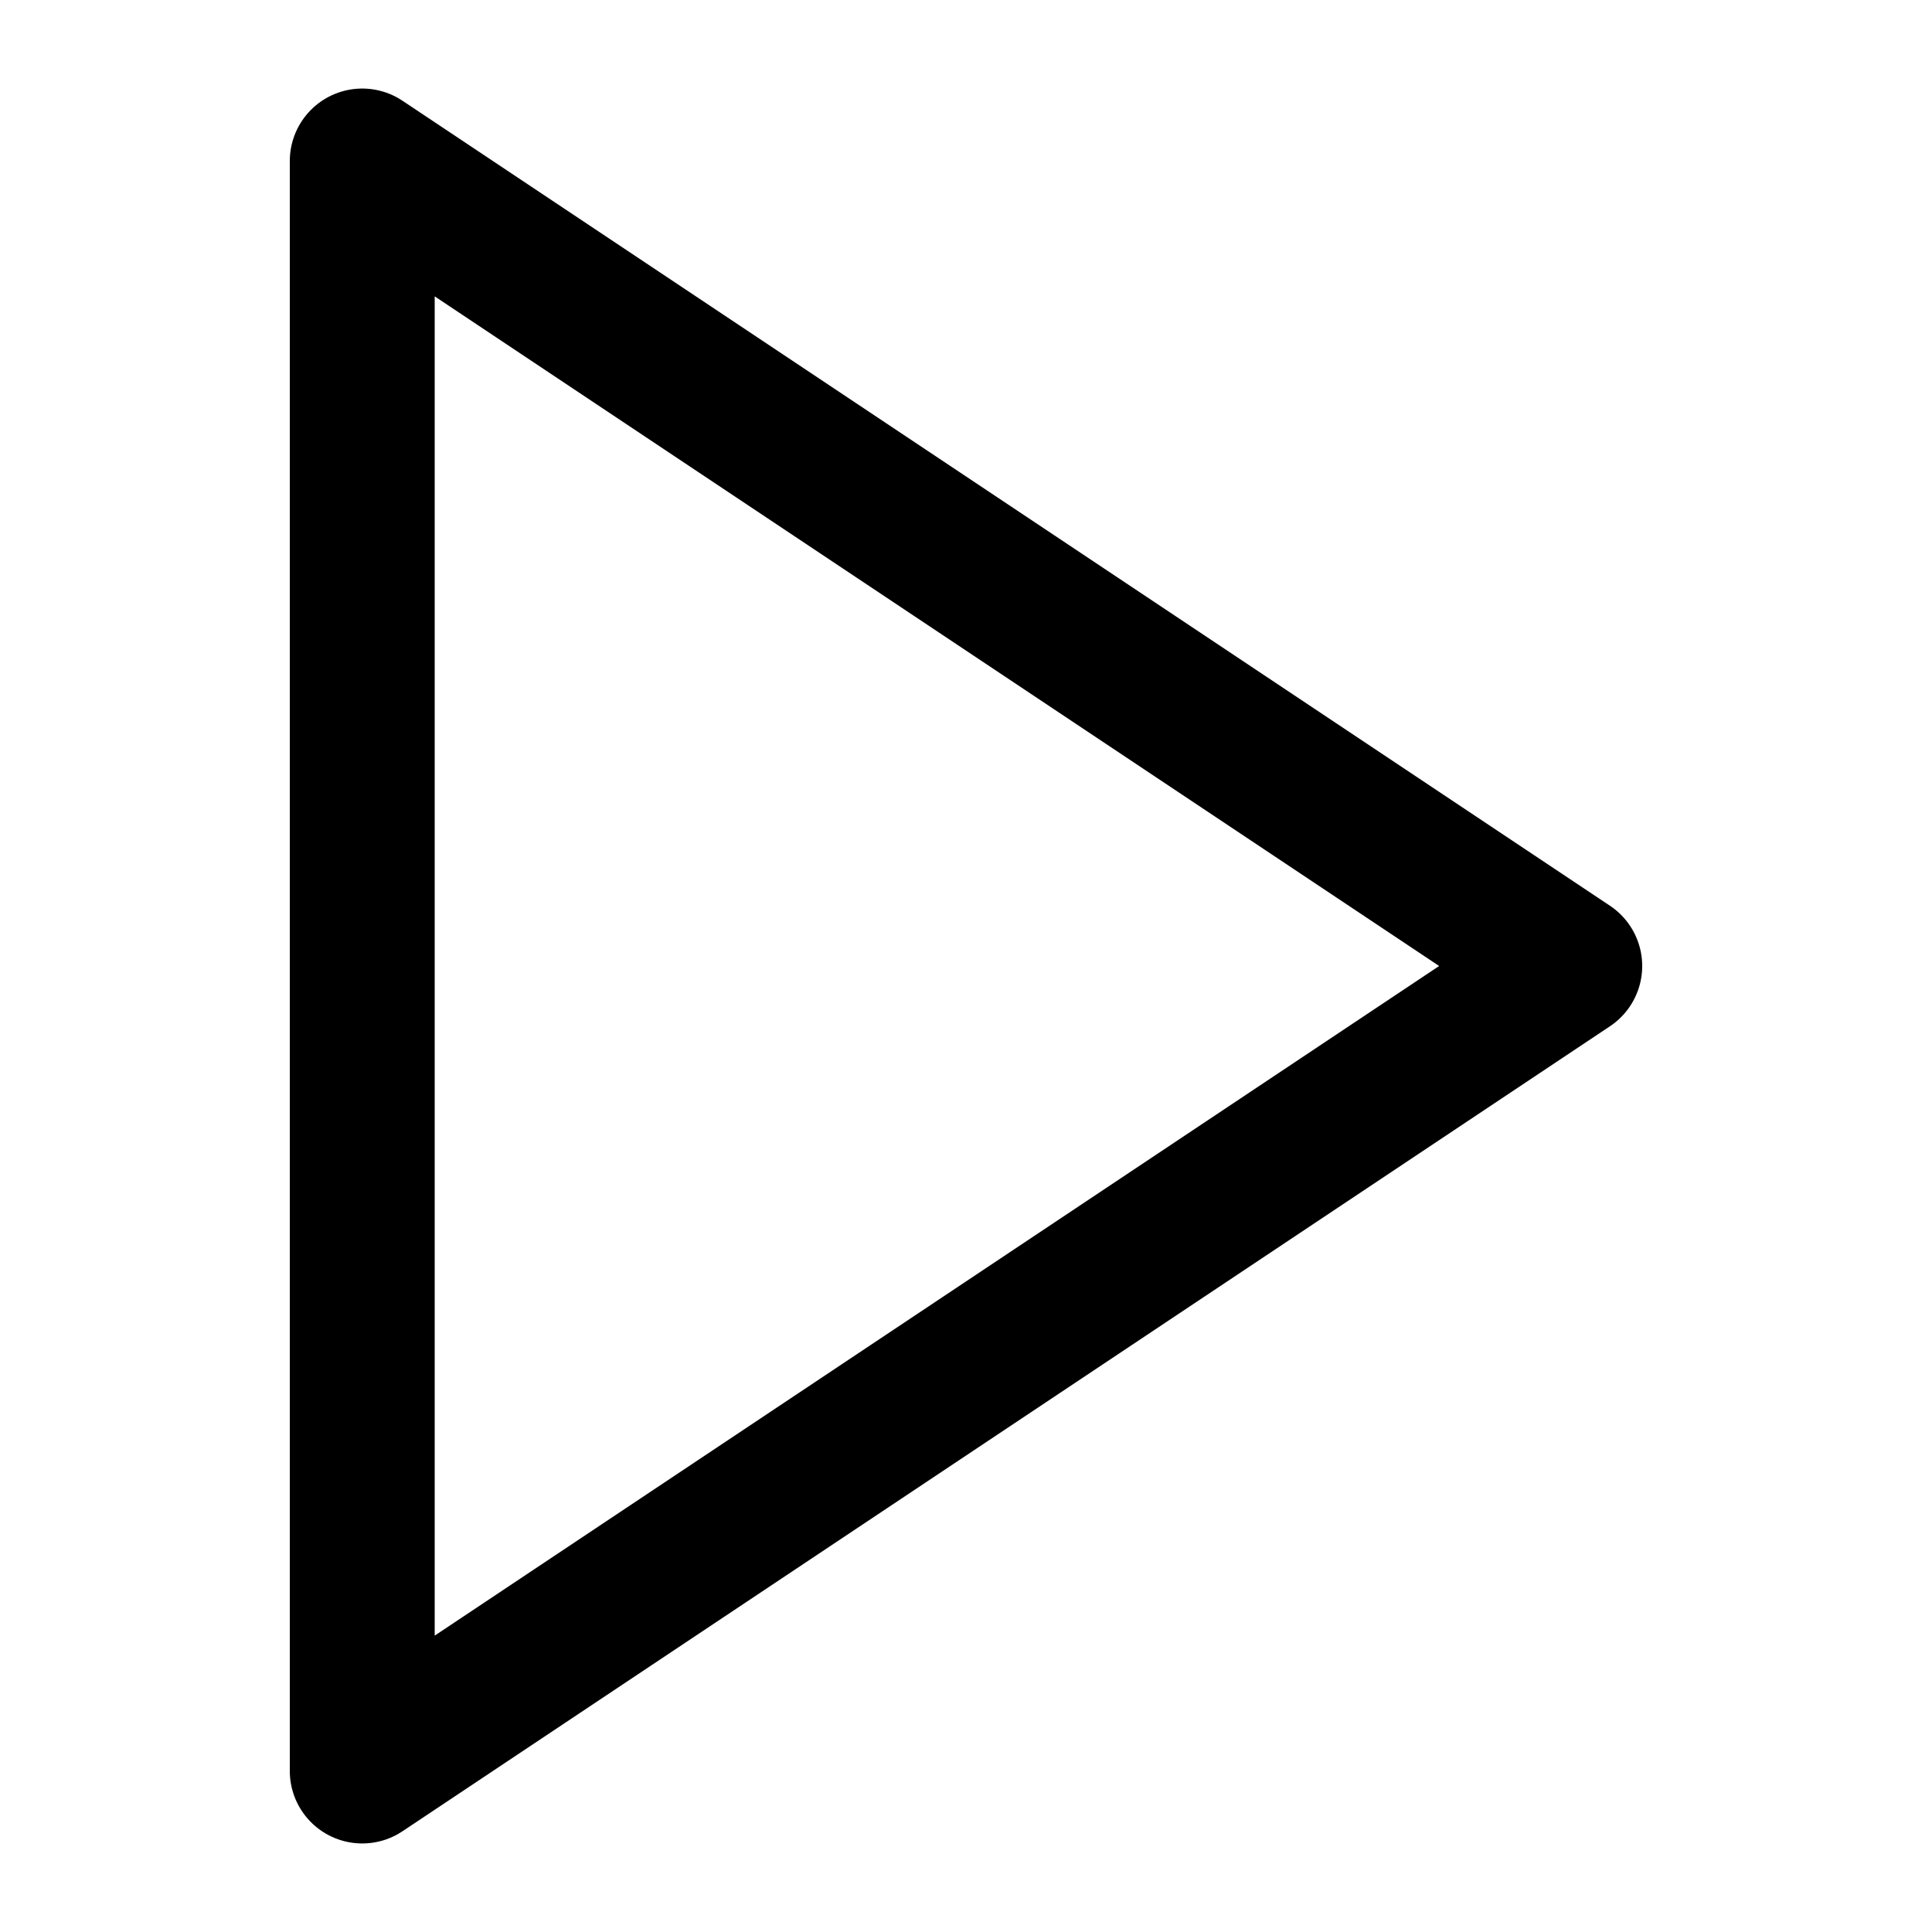
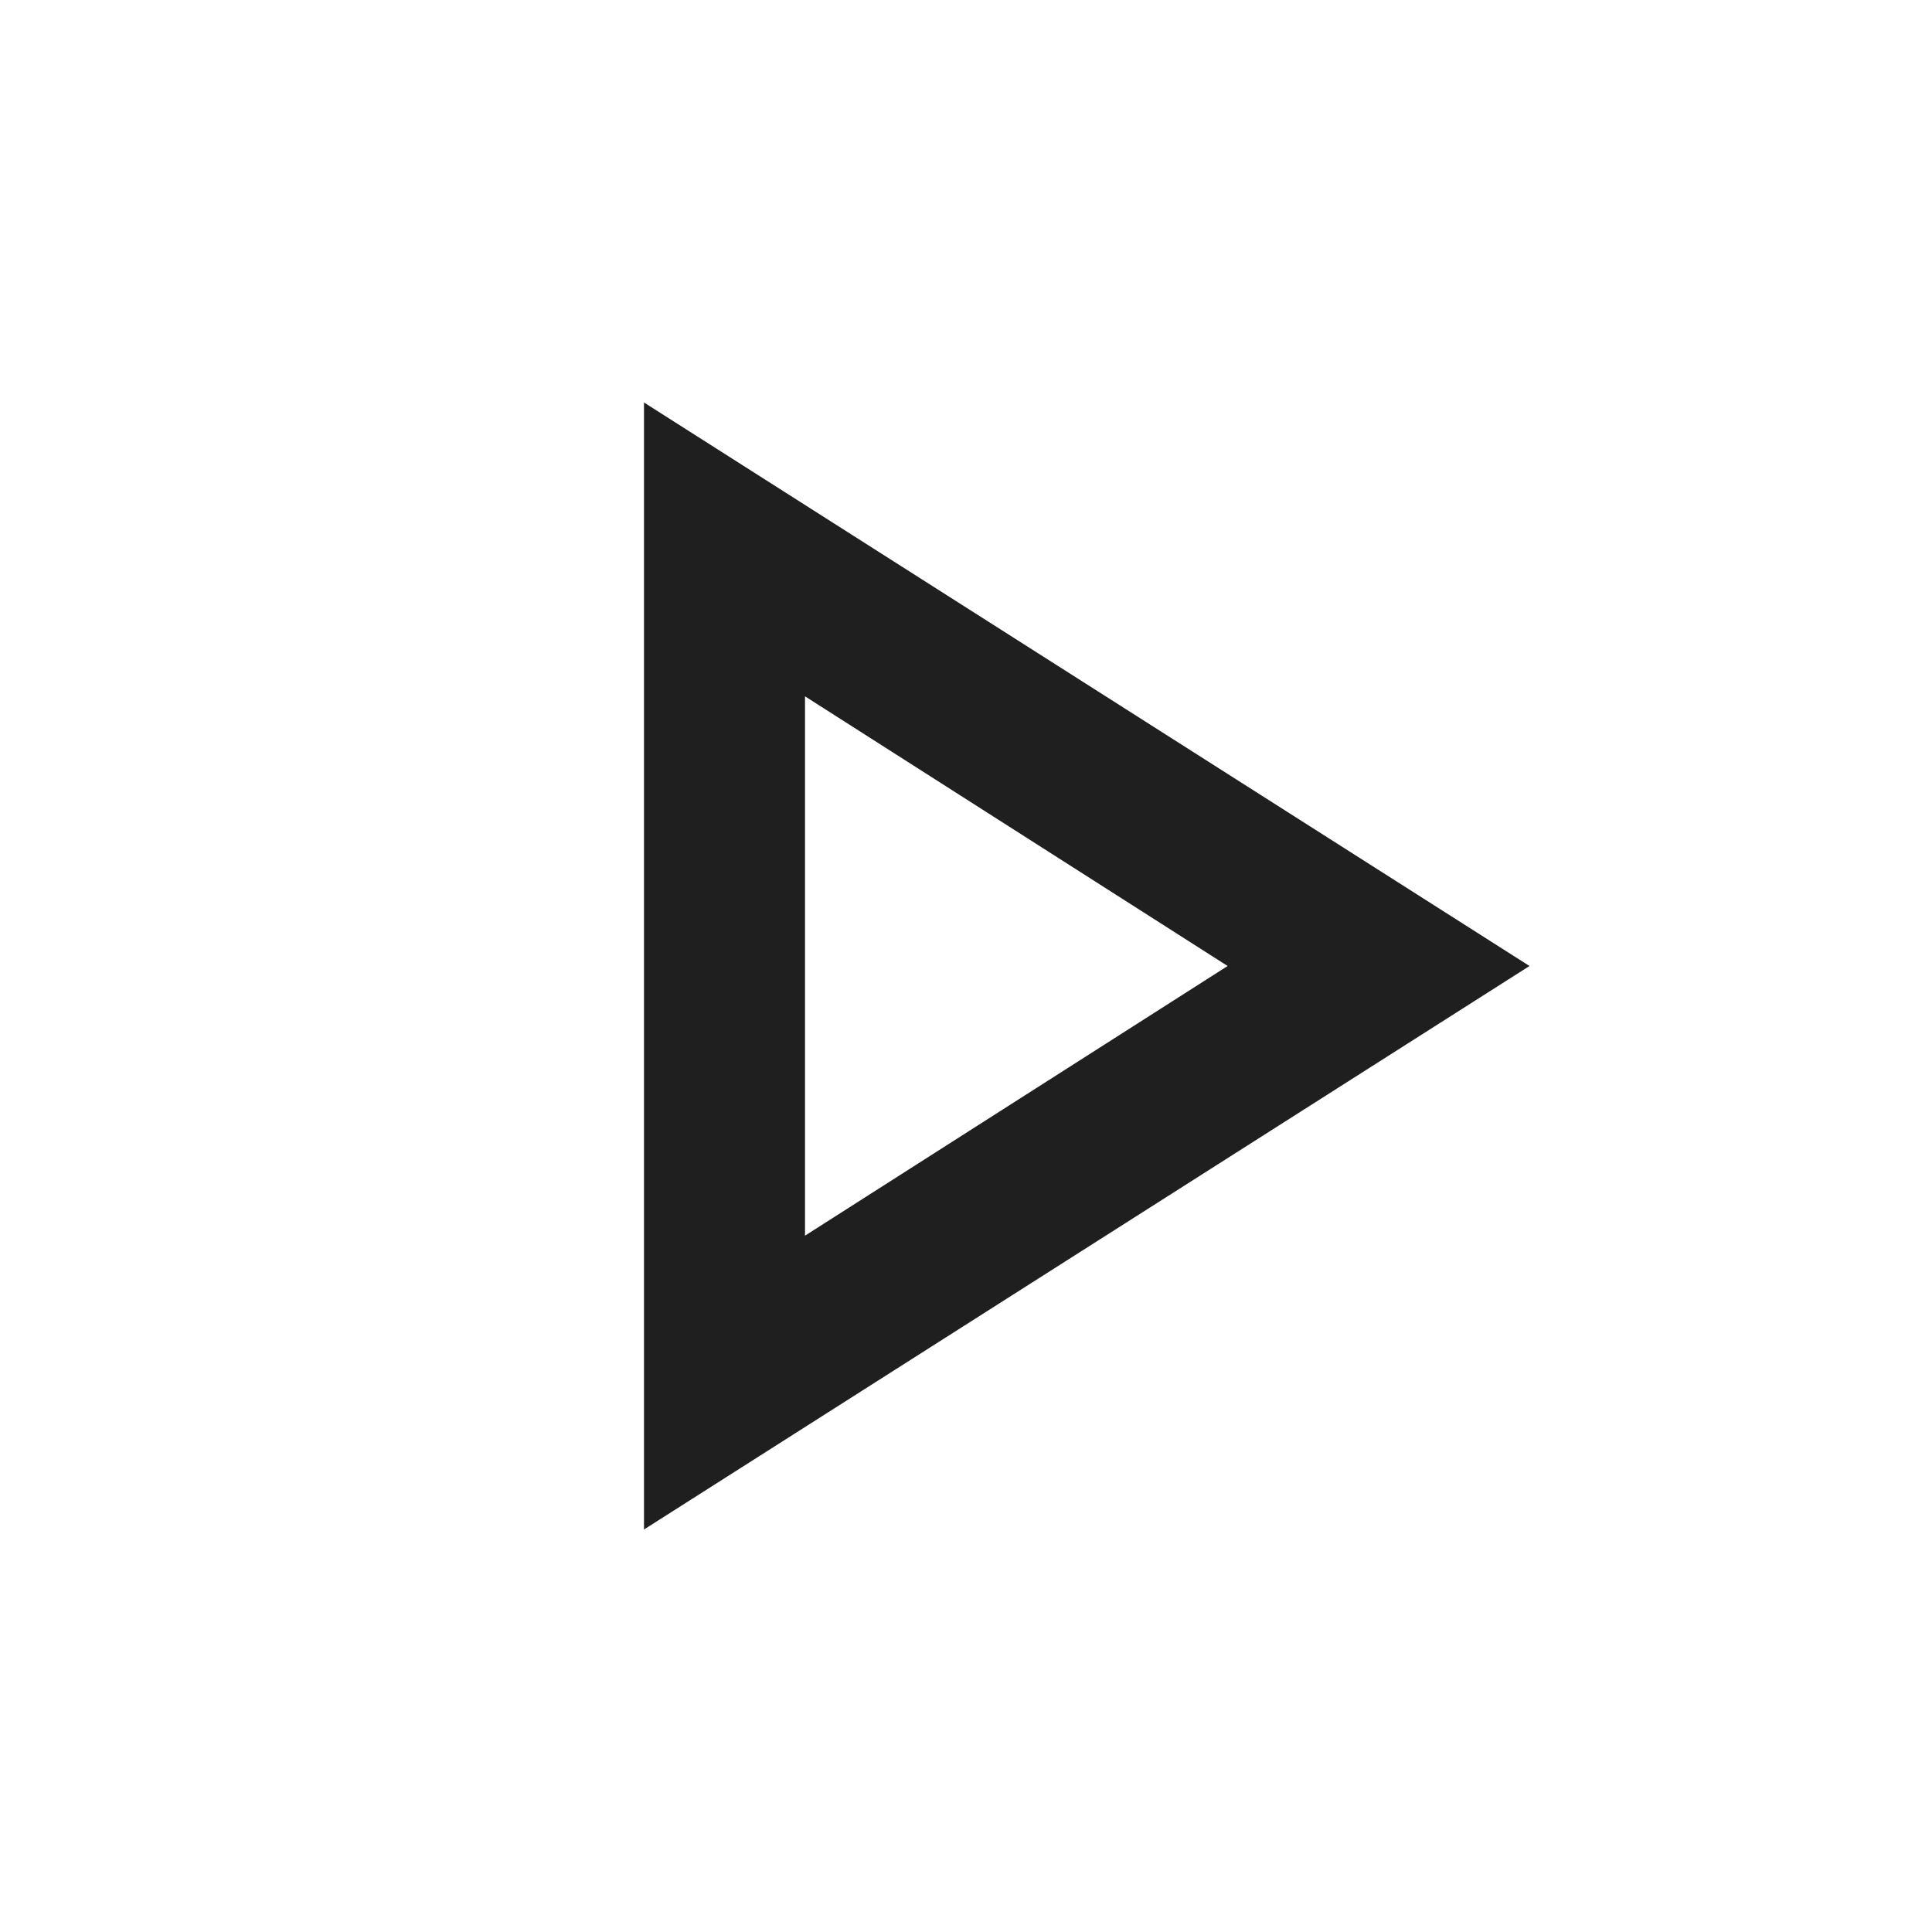
- <svg xmlns="http://www.w3.org/2000/svg" width="24" height="24" fill="none" stroke="currentColor" stroke-linecap="round" stroke-linejoin="round" stroke-width="1.8" data-attribution="cc0-icons" viewBox="0 0 24 24">
-   <path d="m4.5 2 15 10-15 10V2Z" />
+ <svg xmlns="http://www.w3.org/2000/svg" height="24px" viewBox="0 -960 960 960" width="24px" fill="#1f1f1f">
+   <path d="M320-200v-560l440 280-440 280Zm80-280Zm0 134 210-134-210-134v268Z" />
</svg>
